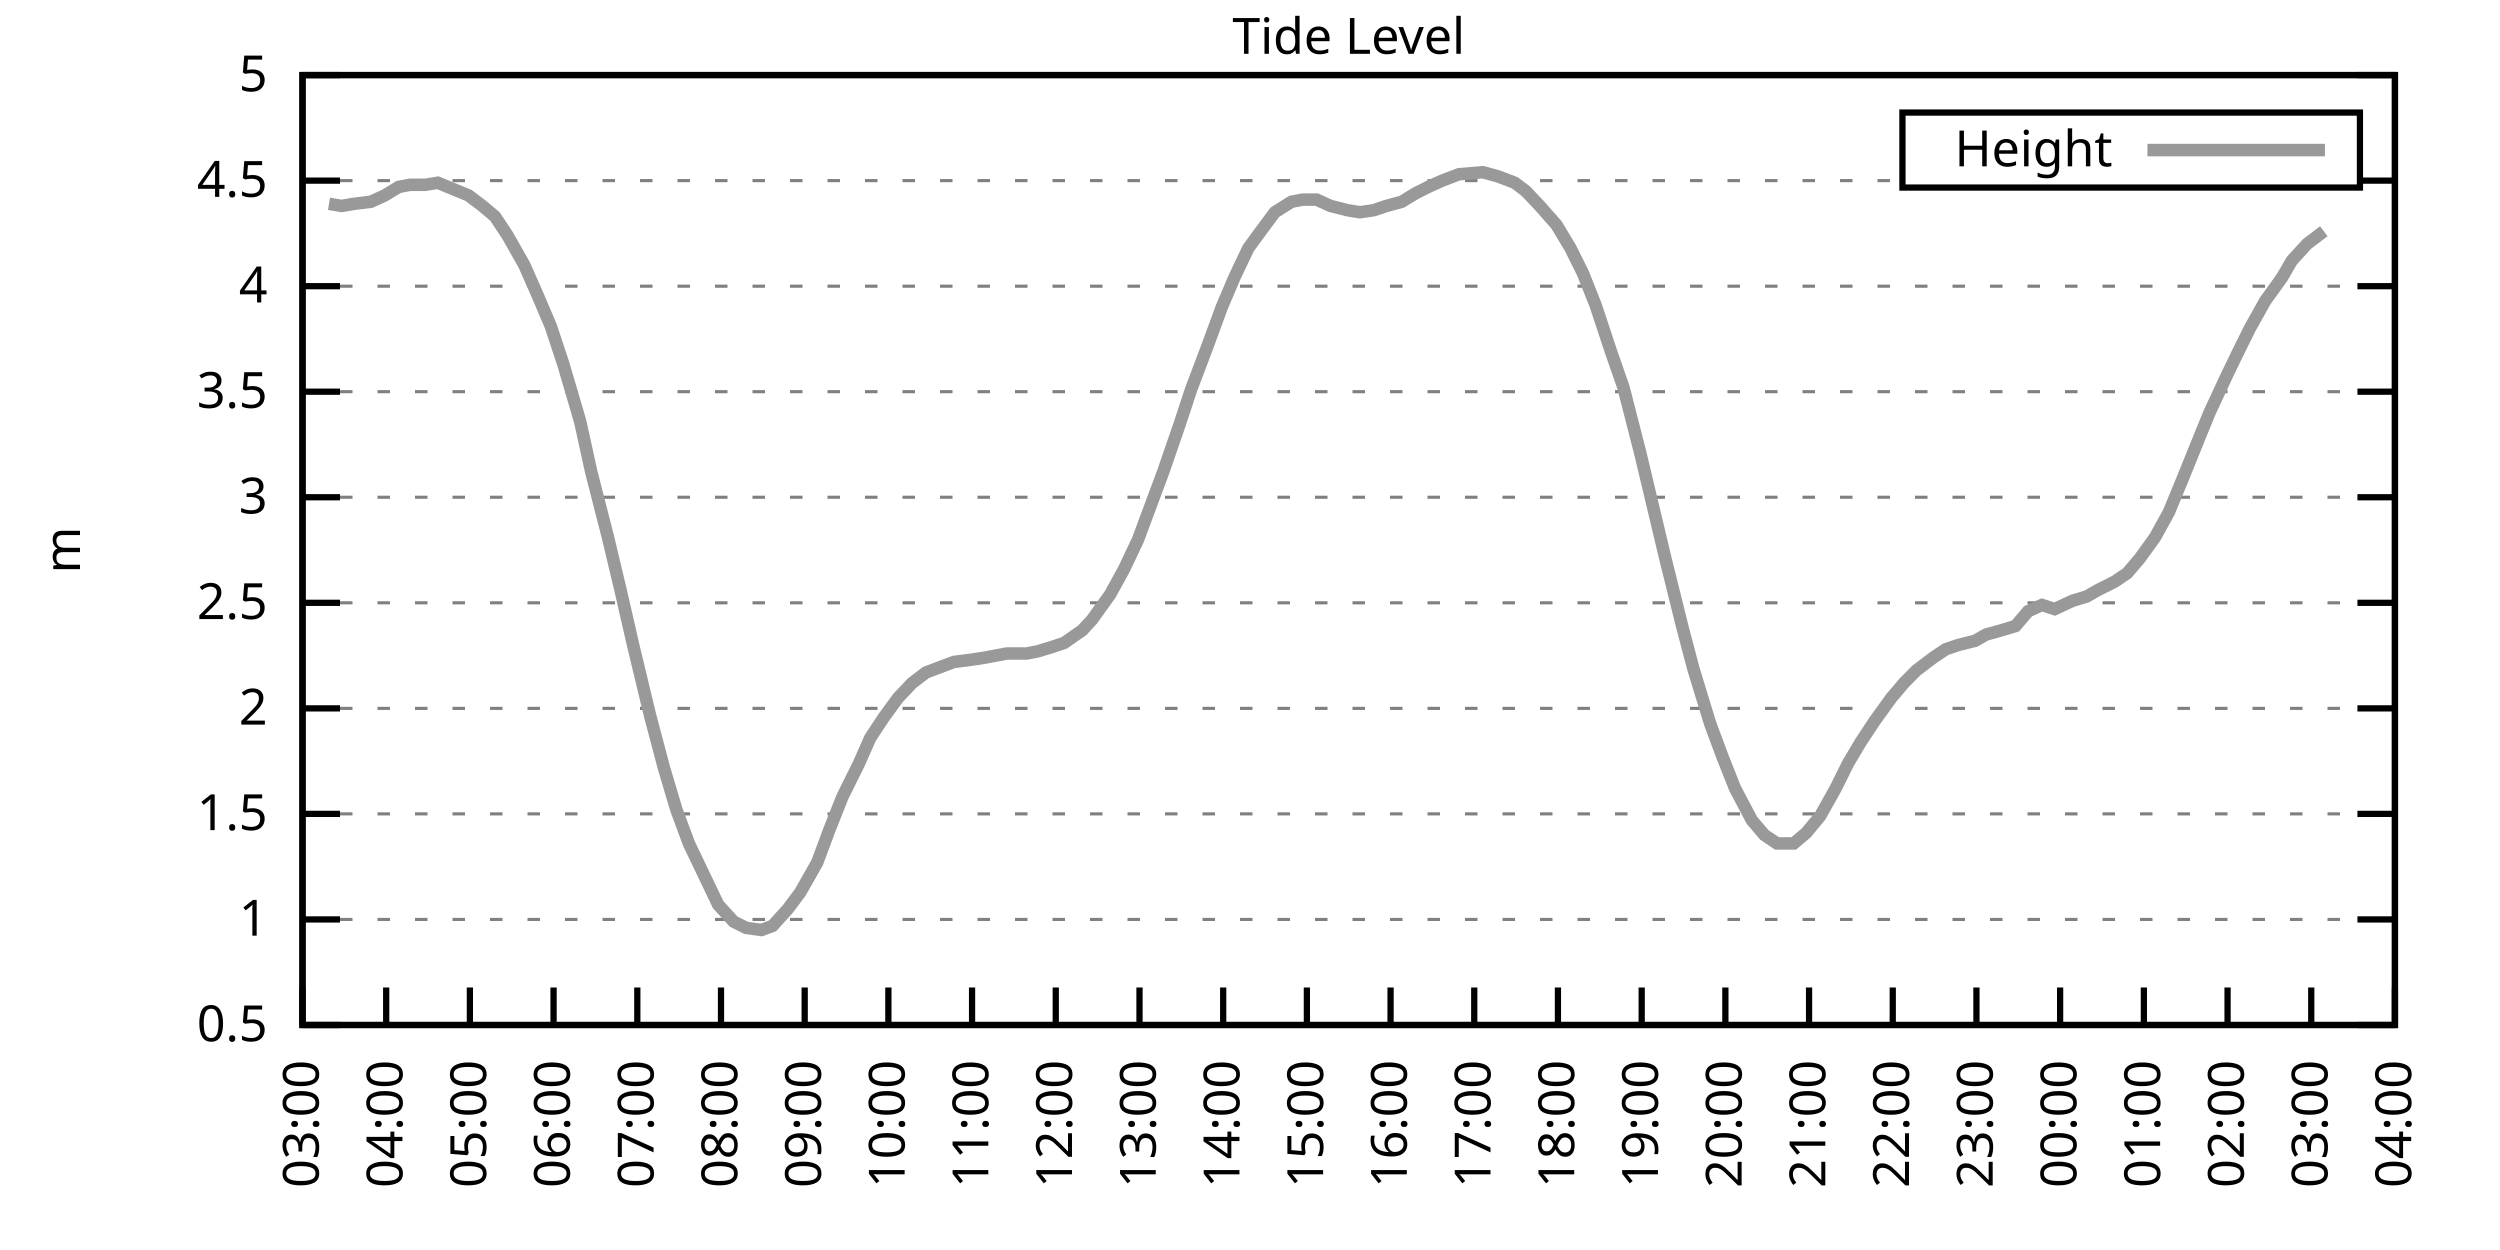
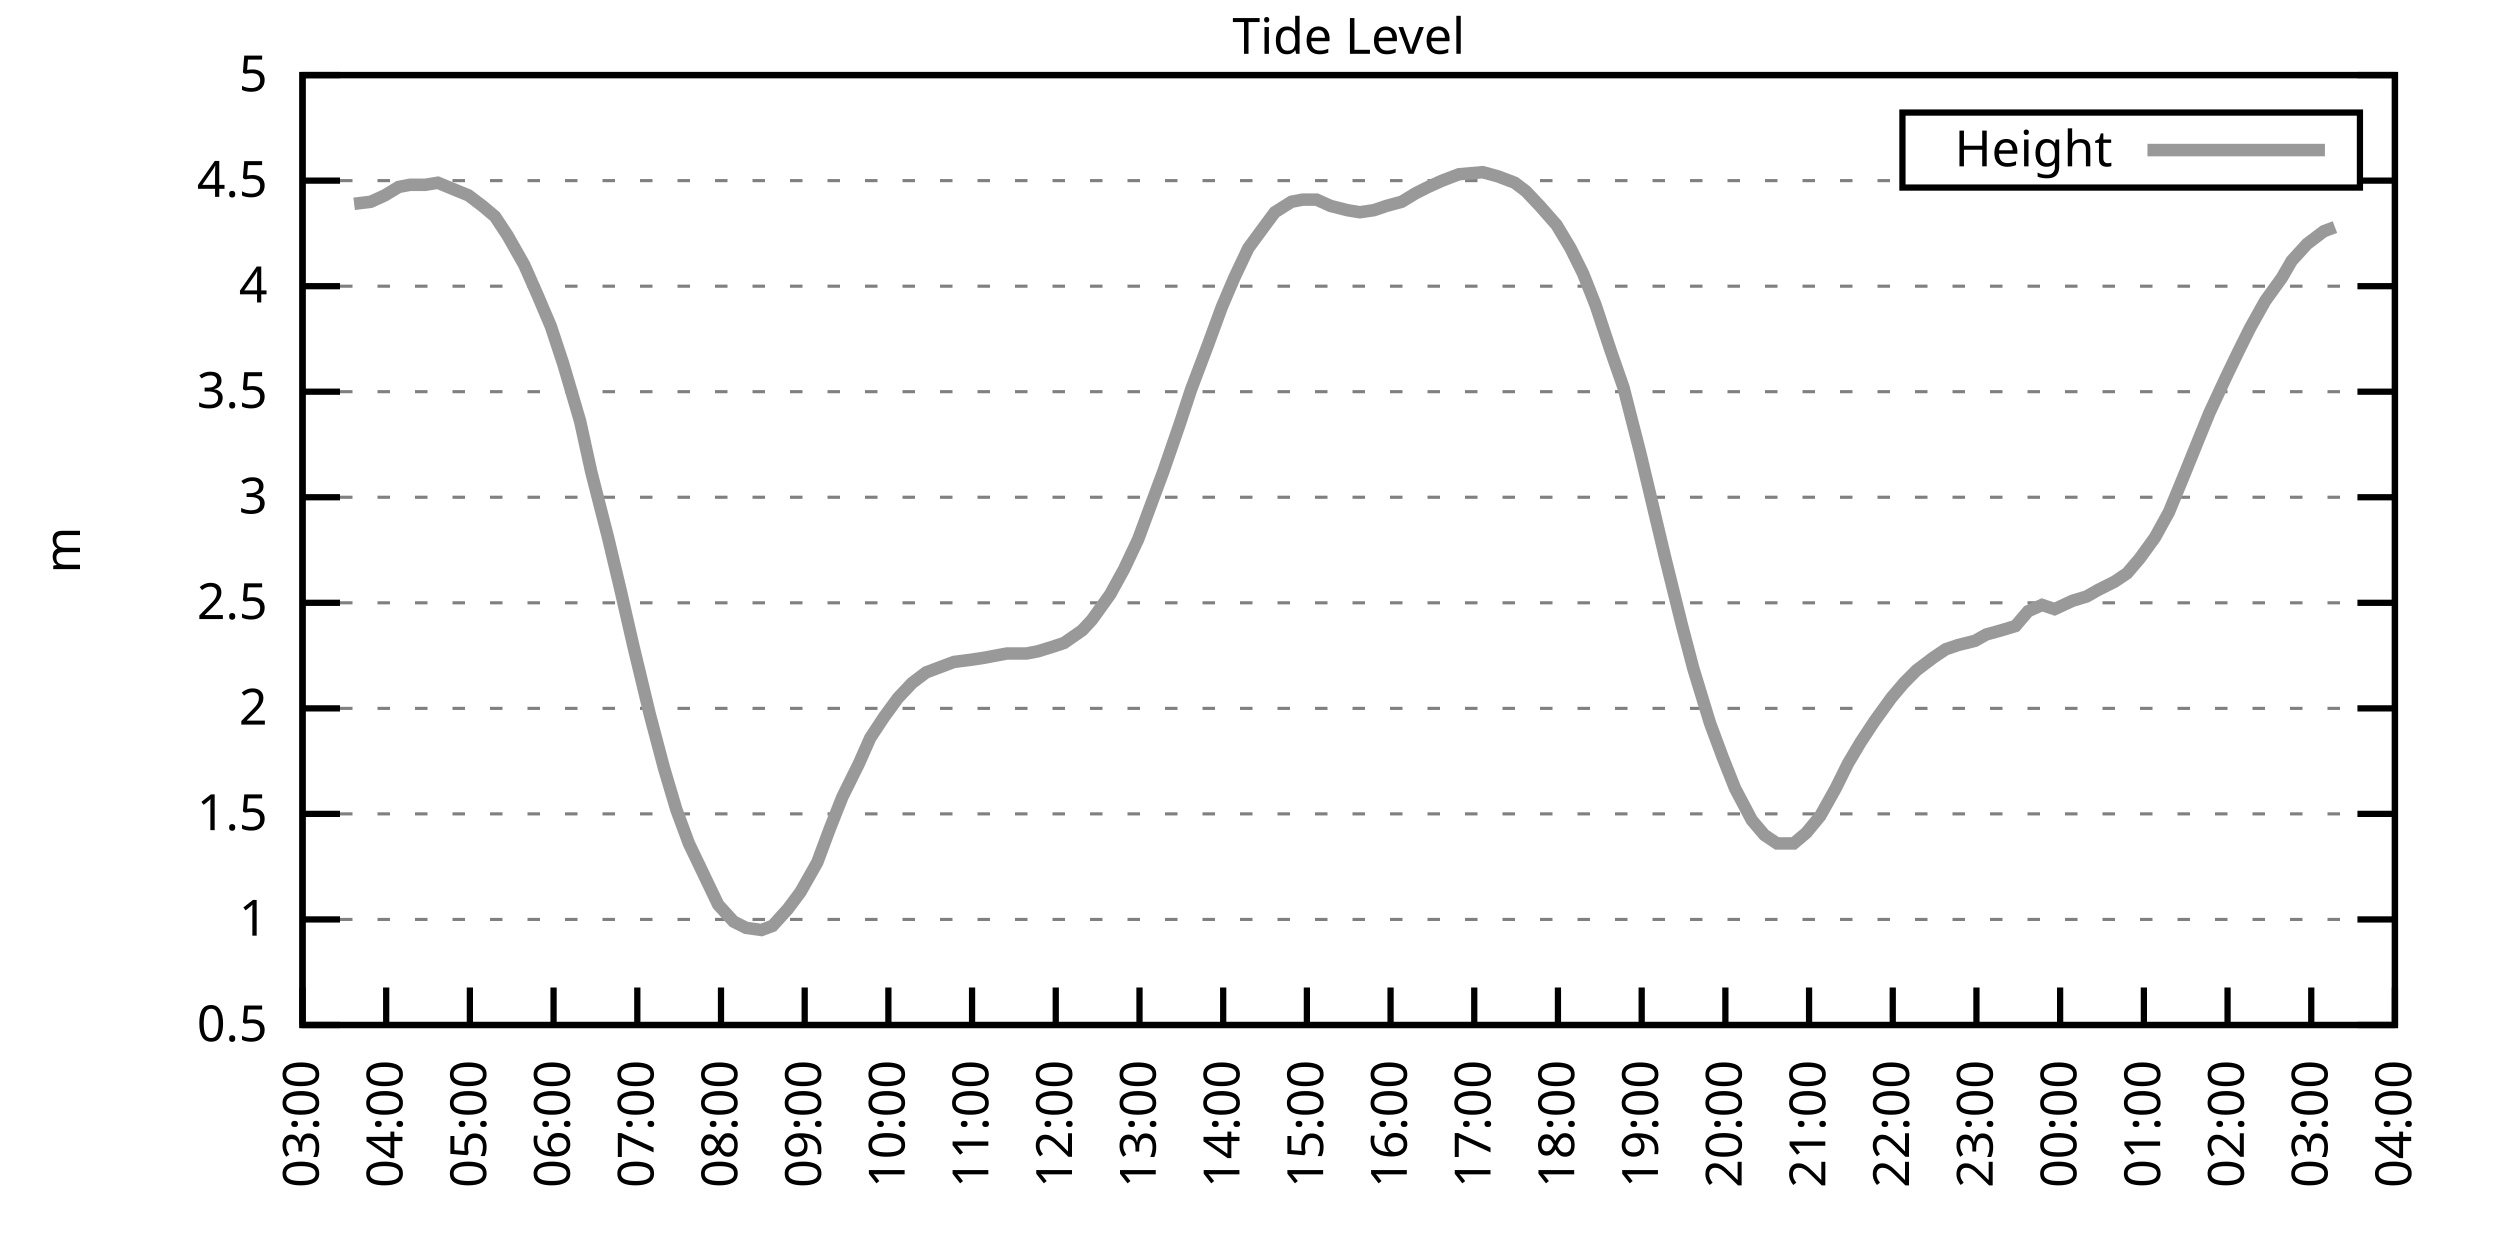
<svg xmlns="http://www.w3.org/2000/svg" xmlns:xlink="http://www.w3.org/1999/xlink" width="400" height="200" viewBox="0 0 400 200">
  <g id="gnuplot_canvas">
    <rect x="0" y="0" width="400" height="200" fill="none" />
    <defs>
      <circle id="gpDot" r="0.5" stroke-width="0.5" stroke="currentColor" />
      <path id="gpPt0" stroke-width="0.333" stroke="currentColor" d="M-1,0 h2 M0,-1 v2" />
      <path id="gpPt1" stroke-width="0.333" stroke="currentColor" d="M-1,-1 L1,1 M1,-1 L-1,1" />
      <path id="gpPt2" stroke-width="0.333" stroke="currentColor" d="M-1,0 L1,0 M0,-1 L0,1 M-1,-1 L1,1 M-1,1 L1,-1" />
      <rect id="gpPt3" stroke-width="0.333" stroke="currentColor" x="-1" y="-1" width="2" height="2" />
      <rect id="gpPt4" stroke-width="0.333" stroke="currentColor" fill="currentColor" x="-1" y="-1" width="2" height="2" />
      <circle id="gpPt5" stroke-width="0.333" stroke="currentColor" cx="0" cy="0" r="1" />
      <use xlink:href="#gpPt5" id="gpPt6" fill="currentColor" stroke="none" />
      <path id="gpPt7" stroke-width="0.333" stroke="currentColor" d="M0,-1.33 L-1.33,0.67 L1.33,0.67 z" />
      <use xlink:href="#gpPt7" id="gpPt8" fill="currentColor" stroke="none" />
      <use xlink:href="#gpPt7" id="gpPt9" stroke="currentColor" transform="rotate(180)" />
      <use xlink:href="#gpPt9" id="gpPt10" fill="currentColor" stroke="none" />
      <use xlink:href="#gpPt3" id="gpPt11" stroke="currentColor" transform="rotate(45)" />
      <use xlink:href="#gpPt11" id="gpPt12" fill="currentColor" stroke="none" />
      <path id="gpPt13" stroke-width="0.333" stroke="currentColor" d="M0,1.330 L1.265,0.411 L0.782,-1.067 L-0.782,-1.076 L-1.265,0.411 z" />
      <use xlink:href="#gpPt13" id="gpPt14" fill="currentColor" stroke="none" />
      <filter id="textbox" filterUnits="objectBoundingBox" x="0" y="0" height="1" width="1">
        <feFlood flood-color="white" flood-opacity="1" result="bgnd" />
        <feComposite in="SourceGraphic" in2="bgnd" operator="atop" />
      </filter>
      <filter id="greybox" filterUnits="objectBoundingBox" x="0" y="0" height="1" width="1">
        <feFlood flood-color="lightgrey" flood-opacity="1" result="grey" />
        <feComposite in="SourceGraphic" in2="grey" operator="atop" />
      </filter>
    </defs>
    <g fill="none" color="white" stroke="currentColor" stroke-width="1.00" stroke-linecap="butt" stroke-linejoin="miter">
</g>
    <g fill="none" color="black" stroke="currentColor" stroke-width="1.00" stroke-linecap="butt" stroke-linejoin="miter">
      <g stroke="none" shape-rendering="crispEdges">
        <polygon fill="rgb(255, 255, 255)" points="48.40,164.00 383.18,164.00 383.18,12.02 48.40,12.02 " />
      </g>
    </g>
    <g fill="none" color="black" stroke="currentColor" stroke-width="1.00" stroke-linecap="butt" stroke-linejoin="miter">
</g>
    <g fill="none" color="black" stroke="black" stroke-width="0.50" stroke-linecap="butt" stroke-linejoin="miter">
</g>
    <g fill="none" color="gray" stroke="currentColor" stroke-width="0.50" stroke-linecap="butt" stroke-linejoin="miter">
      <path stroke="gray" stroke-dasharray="2,4" class="gridline" d="M48.40,164.00 L383.19,164.00  " />
    </g>
    <g fill="none" color="gray" stroke="gray" stroke-width="1.00" stroke-linecap="butt" stroke-linejoin="miter">
</g>
    <g fill="none" color="black" stroke="currentColor" stroke-width="1.00" stroke-linecap="butt" stroke-linejoin="miter">
      <path stroke="black" d="M48.40,164.00 L54.40,164.00 M383.19,164.00 L377.19,164.00  " />
      <g transform="translate(42.80,166.60)" stroke="none" fill="black" font-family="Sans" font-size="8.00" text-anchor="end">
        <text>
          <tspan font-family="Sans"> 0.5</tspan>
        </text>
      </g>
    </g>
    <g fill="none" color="black" stroke="currentColor" stroke-width="1.00" stroke-linecap="butt" stroke-linejoin="miter">
</g>
    <g fill="none" color="black" stroke="black" stroke-width="0.50" stroke-linecap="butt" stroke-linejoin="miter">
</g>
    <g fill="none" color="gray" stroke="currentColor" stroke-width="0.50" stroke-linecap="butt" stroke-linejoin="miter">
      <path stroke="gray" stroke-dasharray="2,4" class="gridline" d="M48.40,147.11 L383.19,147.11  " />
    </g>
    <g fill="none" color="gray" stroke="gray" stroke-width="1.00" stroke-linecap="butt" stroke-linejoin="miter">
</g>
    <g fill="none" color="black" stroke="currentColor" stroke-width="1.00" stroke-linecap="butt" stroke-linejoin="miter">
      <path stroke="black" d="M48.40,147.11 L54.40,147.11 M383.19,147.11 L377.19,147.11  " />
      <g transform="translate(42.80,149.71)" stroke="none" fill="black" font-family="Sans" font-size="8.00" text-anchor="end">
        <text>
          <tspan font-family="Sans"> 1</tspan>
        </text>
      </g>
    </g>
    <g fill="none" color="black" stroke="currentColor" stroke-width="1.00" stroke-linecap="butt" stroke-linejoin="miter">
</g>
    <g fill="none" color="black" stroke="black" stroke-width="0.50" stroke-linecap="butt" stroke-linejoin="miter">
</g>
    <g fill="none" color="gray" stroke="currentColor" stroke-width="0.50" stroke-linecap="butt" stroke-linejoin="miter">
      <path stroke="gray" stroke-dasharray="2,4" class="gridline" d="M48.40,130.22 L383.19,130.22  " />
    </g>
    <g fill="none" color="gray" stroke="gray" stroke-width="1.00" stroke-linecap="butt" stroke-linejoin="miter">
</g>
    <g fill="none" color="black" stroke="currentColor" stroke-width="1.00" stroke-linecap="butt" stroke-linejoin="miter">
      <path stroke="black" d="M48.40,130.22 L54.40,130.22 M383.19,130.22 L377.19,130.22  " />
      <g transform="translate(42.80,132.82)" stroke="none" fill="black" font-family="Sans" font-size="8.00" text-anchor="end">
        <text>
          <tspan font-family="Sans"> 1.5</tspan>
        </text>
      </g>
    </g>
    <g fill="none" color="black" stroke="currentColor" stroke-width="1.00" stroke-linecap="butt" stroke-linejoin="miter">
</g>
    <g fill="none" color="black" stroke="black" stroke-width="0.50" stroke-linecap="butt" stroke-linejoin="miter">
</g>
    <g fill="none" color="gray" stroke="currentColor" stroke-width="0.50" stroke-linecap="butt" stroke-linejoin="miter">
      <path stroke="gray" stroke-dasharray="2,4" class="gridline" d="M48.40,113.34 L383.19,113.34  " />
    </g>
    <g fill="none" color="gray" stroke="gray" stroke-width="1.00" stroke-linecap="butt" stroke-linejoin="miter">
</g>
    <g fill="none" color="black" stroke="currentColor" stroke-width="1.00" stroke-linecap="butt" stroke-linejoin="miter">
      <path stroke="black" d="M48.40,113.34 L54.40,113.34 M383.19,113.34 L377.19,113.34  " />
      <g transform="translate(42.80,115.94)" stroke="none" fill="black" font-family="Sans" font-size="8.00" text-anchor="end">
        <text>
          <tspan font-family="Sans"> 2</tspan>
        </text>
      </g>
    </g>
    <g fill="none" color="black" stroke="currentColor" stroke-width="1.00" stroke-linecap="butt" stroke-linejoin="miter">
</g>
    <g fill="none" color="black" stroke="black" stroke-width="0.50" stroke-linecap="butt" stroke-linejoin="miter">
</g>
    <g fill="none" color="gray" stroke="currentColor" stroke-width="0.50" stroke-linecap="butt" stroke-linejoin="miter">
      <path stroke="gray" stroke-dasharray="2,4" class="gridline" d="M48.40,96.45 L383.19,96.45  " />
    </g>
    <g fill="none" color="gray" stroke="gray" stroke-width="1.00" stroke-linecap="butt" stroke-linejoin="miter">
</g>
    <g fill="none" color="black" stroke="currentColor" stroke-width="1.00" stroke-linecap="butt" stroke-linejoin="miter">
      <path stroke="black" d="M48.40,96.45 L54.40,96.45 M383.19,96.45 L377.19,96.45  " />
      <g transform="translate(42.80,99.05)" stroke="none" fill="black" font-family="Sans" font-size="8.00" text-anchor="end">
        <text>
          <tspan font-family="Sans"> 2.5</tspan>
        </text>
      </g>
    </g>
    <g fill="none" color="black" stroke="currentColor" stroke-width="1.00" stroke-linecap="butt" stroke-linejoin="miter">
</g>
    <g fill="none" color="black" stroke="black" stroke-width="0.50" stroke-linecap="butt" stroke-linejoin="miter">
</g>
    <g fill="none" color="gray" stroke="currentColor" stroke-width="0.50" stroke-linecap="butt" stroke-linejoin="miter">
      <path stroke="gray" stroke-dasharray="2,4" class="gridline" d="M48.40,79.56 L383.19,79.56  " />
    </g>
    <g fill="none" color="gray" stroke="gray" stroke-width="1.00" stroke-linecap="butt" stroke-linejoin="miter">
</g>
    <g fill="none" color="black" stroke="currentColor" stroke-width="1.00" stroke-linecap="butt" stroke-linejoin="miter">
      <path stroke="black" d="M48.40,79.56 L54.40,79.56 M383.19,79.56 L377.19,79.56  " />
      <g transform="translate(42.80,82.16)" stroke="none" fill="black" font-family="Sans" font-size="8.00" text-anchor="end">
        <text>
          <tspan font-family="Sans"> 3</tspan>
        </text>
      </g>
    </g>
    <g fill="none" color="black" stroke="currentColor" stroke-width="1.00" stroke-linecap="butt" stroke-linejoin="miter">
</g>
    <g fill="none" color="black" stroke="black" stroke-width="0.50" stroke-linecap="butt" stroke-linejoin="miter">
</g>
    <g fill="none" color="gray" stroke="currentColor" stroke-width="0.50" stroke-linecap="butt" stroke-linejoin="miter">
      <path stroke="gray" stroke-dasharray="2,4" class="gridline" d="M48.40,62.67 L383.19,62.67  " />
    </g>
    <g fill="none" color="gray" stroke="gray" stroke-width="1.00" stroke-linecap="butt" stroke-linejoin="miter">
</g>
    <g fill="none" color="black" stroke="currentColor" stroke-width="1.00" stroke-linecap="butt" stroke-linejoin="miter">
      <path stroke="black" d="M48.40,62.67 L54.40,62.67 M383.19,62.67 L377.19,62.67  " />
      <g transform="translate(42.80,65.27)" stroke="none" fill="black" font-family="Sans" font-size="8.00" text-anchor="end">
        <text>
          <tspan font-family="Sans"> 3.5</tspan>
        </text>
      </g>
    </g>
    <g fill="none" color="black" stroke="currentColor" stroke-width="1.00" stroke-linecap="butt" stroke-linejoin="miter">
</g>
    <g fill="none" color="black" stroke="black" stroke-width="0.50" stroke-linecap="butt" stroke-linejoin="miter">
</g>
    <g fill="none" color="gray" stroke="currentColor" stroke-width="0.50" stroke-linecap="butt" stroke-linejoin="miter">
      <path stroke="gray" stroke-dasharray="2,4" class="gridline" d="M48.40,45.79 L383.19,45.79  " />
    </g>
    <g fill="none" color="gray" stroke="gray" stroke-width="1.00" stroke-linecap="butt" stroke-linejoin="miter">
</g>
    <g fill="none" color="black" stroke="currentColor" stroke-width="1.00" stroke-linecap="butt" stroke-linejoin="miter">
      <path stroke="black" d="M48.40,45.79 L54.40,45.79 M383.19,45.79 L377.19,45.79  " />
      <g transform="translate(42.80,48.39)" stroke="none" fill="black" font-family="Sans" font-size="8.00" text-anchor="end">
        <text>
          <tspan font-family="Sans"> 4</tspan>
        </text>
      </g>
    </g>
    <g fill="none" color="black" stroke="currentColor" stroke-width="1.00" stroke-linecap="butt" stroke-linejoin="miter">
</g>
    <g fill="none" color="black" stroke="black" stroke-width="0.50" stroke-linecap="butt" stroke-linejoin="miter">
</g>
    <g fill="none" color="gray" stroke="currentColor" stroke-width="0.50" stroke-linecap="butt" stroke-linejoin="miter">
      <path stroke="gray" stroke-dasharray="2,4" class="gridline" d="M48.40,28.90 L304.39,28.90 M377.59,28.90 L383.19,28.90  " />
    </g>
    <g fill="none" color="gray" stroke="gray" stroke-width="1.00" stroke-linecap="butt" stroke-linejoin="miter">
</g>
    <g fill="none" color="black" stroke="currentColor" stroke-width="1.00" stroke-linecap="butt" stroke-linejoin="miter">
      <path stroke="black" d="M48.40,28.90 L54.40,28.90 M383.19,28.90 L377.19,28.90  " />
      <g transform="translate(42.80,31.50)" stroke="none" fill="black" font-family="Sans" font-size="8.00" text-anchor="end">
        <text>
          <tspan font-family="Sans"> 4.5</tspan>
        </text>
      </g>
    </g>
    <g fill="none" color="black" stroke="currentColor" stroke-width="1.00" stroke-linecap="butt" stroke-linejoin="miter">
</g>
    <g fill="none" color="black" stroke="black" stroke-width="0.50" stroke-linecap="butt" stroke-linejoin="miter">
</g>
    <g fill="none" color="gray" stroke="currentColor" stroke-width="0.50" stroke-linecap="butt" stroke-linejoin="miter">
      <path stroke="gray" stroke-dasharray="2,4" class="gridline" d="M48.40,12.01 L383.19,12.01  " />
    </g>
    <g fill="none" color="gray" stroke="gray" stroke-width="1.00" stroke-linecap="butt" stroke-linejoin="miter">
</g>
    <g fill="none" color="black" stroke="currentColor" stroke-width="1.00" stroke-linecap="butt" stroke-linejoin="miter">
      <path stroke="black" d="M48.40,12.01 L54.40,12.01 M383.19,12.01 L377.19,12.01  " />
      <g transform="translate(42.80,14.61)" stroke="none" fill="black" font-family="Sans" font-size="8.00" text-anchor="end">
        <text>
          <tspan font-family="Sans"> 5</tspan>
        </text>
      </g>
    </g>
    <g fill="none" color="black" stroke="currentColor" stroke-width="1.00" stroke-linecap="butt" stroke-linejoin="miter">
      <path stroke="black" d="M48.40,164.00 L48.40,158.00  " />
      <g transform="translate(51.00,169.60) rotate(270.00)" stroke="none" fill="black" font-family="Sans" font-size="8.00" text-anchor="end">
        <text>
          <tspan font-family="Sans">03:00</tspan>
        </text>
      </g>
    </g>
    <g fill="none" color="black" stroke="currentColor" stroke-width="1.00" stroke-linecap="butt" stroke-linejoin="miter">
      <path stroke="black" d="M61.79,164.00 L61.79,158.00  " />
      <g transform="translate(64.39,169.60) rotate(270.00)" stroke="none" fill="black" font-family="Sans" font-size="8.00" text-anchor="end">
        <text>
          <tspan font-family="Sans">04:00</tspan>
        </text>
      </g>
    </g>
    <g fill="none" color="black" stroke="currentColor" stroke-width="1.00" stroke-linecap="butt" stroke-linejoin="miter">
      <path stroke="black" d="M75.18,164.00 L75.18,158.00  " />
      <g transform="translate(77.78,169.60) rotate(270.00)" stroke="none" fill="black" font-family="Sans" font-size="8.00" text-anchor="end">
        <text>
          <tspan font-family="Sans">05:00</tspan>
        </text>
      </g>
    </g>
    <g fill="none" color="black" stroke="currentColor" stroke-width="1.00" stroke-linecap="butt" stroke-linejoin="miter">
      <path stroke="black" d="M88.57,164.00 L88.57,158.00  " />
      <g transform="translate(91.17,169.60) rotate(270.00)" stroke="none" fill="black" font-family="Sans" font-size="8.00" text-anchor="end">
        <text>
          <tspan font-family="Sans">06:00</tspan>
        </text>
      </g>
    </g>
    <g fill="none" color="black" stroke="currentColor" stroke-width="1.00" stroke-linecap="butt" stroke-linejoin="miter">
      <path stroke="black" d="M101.97,164.00 L101.97,158.00  " />
      <g transform="translate(104.57,169.60) rotate(270.00)" stroke="none" fill="black" font-family="Sans" font-size="8.00" text-anchor="end">
        <text>
          <tspan font-family="Sans">07:00</tspan>
        </text>
      </g>
    </g>
    <g fill="none" color="black" stroke="currentColor" stroke-width="1.00" stroke-linecap="butt" stroke-linejoin="miter">
      <path stroke="black" d="M115.36,164.00 L115.36,158.00  " />
      <g transform="translate(117.96,169.60) rotate(270.00)" stroke="none" fill="black" font-family="Sans" font-size="8.00" text-anchor="end">
        <text>
          <tspan font-family="Sans">08:00</tspan>
        </text>
      </g>
    </g>
    <g fill="none" color="black" stroke="currentColor" stroke-width="1.00" stroke-linecap="butt" stroke-linejoin="miter">
      <path stroke="black" d="M128.75,164.00 L128.75,158.00  " />
      <g transform="translate(131.35,169.60) rotate(270.00)" stroke="none" fill="black" font-family="Sans" font-size="8.00" text-anchor="end">
        <text>
          <tspan font-family="Sans">09:00</tspan>
        </text>
      </g>
    </g>
    <g fill="none" color="black" stroke="currentColor" stroke-width="1.00" stroke-linecap="butt" stroke-linejoin="miter">
      <path stroke="black" d="M142.14,164.00 L142.14,158.00  " />
      <g transform="translate(144.74,169.60) rotate(270.00)" stroke="none" fill="black" font-family="Sans" font-size="8.00" text-anchor="end">
        <text>
          <tspan font-family="Sans">10:00</tspan>
        </text>
      </g>
    </g>
    <g fill="none" color="black" stroke="currentColor" stroke-width="1.00" stroke-linecap="butt" stroke-linejoin="miter">
      <path stroke="black" d="M155.53,164.00 L155.53,158.00  " />
      <g transform="translate(158.13,169.60) rotate(270.00)" stroke="none" fill="black" font-family="Sans" font-size="8.00" text-anchor="end">
        <text>
          <tspan font-family="Sans">11:00</tspan>
        </text>
      </g>
    </g>
    <g fill="none" color="black" stroke="currentColor" stroke-width="1.00" stroke-linecap="butt" stroke-linejoin="miter">
      <path stroke="black" d="M168.92,164.00 L168.92,158.00  " />
      <g transform="translate(171.52,169.60) rotate(270.00)" stroke="none" fill="black" font-family="Sans" font-size="8.00" text-anchor="end">
        <text>
          <tspan font-family="Sans">12:00</tspan>
        </text>
      </g>
    </g>
    <g fill="none" color="black" stroke="currentColor" stroke-width="1.00" stroke-linecap="butt" stroke-linejoin="miter">
      <path stroke="black" d="M182.32,164.00 L182.32,158.00  " />
      <g transform="translate(184.92,169.60) rotate(270.00)" stroke="none" fill="black" font-family="Sans" font-size="8.00" text-anchor="end">
        <text>
          <tspan font-family="Sans">13:00</tspan>
        </text>
      </g>
    </g>
    <g fill="none" color="black" stroke="currentColor" stroke-width="1.00" stroke-linecap="butt" stroke-linejoin="miter">
      <path stroke="black" d="M195.71,164.00 L195.71,158.00  " />
      <g transform="translate(198.31,169.60) rotate(270.00)" stroke="none" fill="black" font-family="Sans" font-size="8.00" text-anchor="end">
        <text>
          <tspan font-family="Sans">14:00</tspan>
        </text>
      </g>
    </g>
    <g fill="none" color="black" stroke="currentColor" stroke-width="1.00" stroke-linecap="butt" stroke-linejoin="miter">
      <path stroke="black" d="M209.10,164.00 L209.10,158.00  " />
      <g transform="translate(211.70,169.60) rotate(270.00)" stroke="none" fill="black" font-family="Sans" font-size="8.00" text-anchor="end">
        <text>
          <tspan font-family="Sans">15:00</tspan>
        </text>
      </g>
    </g>
    <g fill="none" color="black" stroke="currentColor" stroke-width="1.00" stroke-linecap="butt" stroke-linejoin="miter">
      <path stroke="black" d="M222.49,164.00 L222.49,158.00  " />
      <g transform="translate(225.09,169.60) rotate(270.00)" stroke="none" fill="black" font-family="Sans" font-size="8.00" text-anchor="end">
        <text>
          <tspan font-family="Sans">16:00</tspan>
        </text>
      </g>
    </g>
    <g fill="none" color="black" stroke="currentColor" stroke-width="1.00" stroke-linecap="butt" stroke-linejoin="miter">
      <path stroke="black" d="M235.88,164.00 L235.88,158.00  " />
      <g transform="translate(238.48,169.60) rotate(270.00)" stroke="none" fill="black" font-family="Sans" font-size="8.00" text-anchor="end">
        <text>
          <tspan font-family="Sans">17:00</tspan>
        </text>
      </g>
    </g>
    <g fill="none" color="black" stroke="currentColor" stroke-width="1.00" stroke-linecap="butt" stroke-linejoin="miter">
      <path stroke="black" d="M249.27,164.00 L249.27,158.00  " />
      <g transform="translate(251.87,169.60) rotate(270.00)" stroke="none" fill="black" font-family="Sans" font-size="8.00" text-anchor="end">
        <text>
          <tspan font-family="Sans">18:00</tspan>
        </text>
      </g>
    </g>
    <g fill="none" color="black" stroke="currentColor" stroke-width="1.00" stroke-linecap="butt" stroke-linejoin="miter">
      <path stroke="black" d="M262.67,164.00 L262.67,158.00  " />
      <g transform="translate(265.27,169.60) rotate(270.00)" stroke="none" fill="black" font-family="Sans" font-size="8.00" text-anchor="end">
        <text>
          <tspan font-family="Sans">19:00</tspan>
        </text>
      </g>
    </g>
    <g fill="none" color="black" stroke="currentColor" stroke-width="1.00" stroke-linecap="butt" stroke-linejoin="miter">
      <path stroke="black" d="M276.06,164.00 L276.06,158.00  " />
      <g transform="translate(278.66,169.60) rotate(270.00)" stroke="none" fill="black" font-family="Sans" font-size="8.00" text-anchor="end">
        <text>
          <tspan font-family="Sans">20:00</tspan>
        </text>
      </g>
    </g>
    <g fill="none" color="black" stroke="currentColor" stroke-width="1.00" stroke-linecap="butt" stroke-linejoin="miter">
      <path stroke="black" d="M289.45,164.00 L289.45,158.00  " />
      <g transform="translate(292.05,169.60) rotate(270.00)" stroke="none" fill="black" font-family="Sans" font-size="8.00" text-anchor="end">
        <text>
          <tspan font-family="Sans">21:00</tspan>
        </text>
      </g>
    </g>
    <g fill="none" color="black" stroke="currentColor" stroke-width="1.00" stroke-linecap="butt" stroke-linejoin="miter">
      <path stroke="black" d="M302.84,164.00 L302.84,158.00  " />
      <g transform="translate(305.44,169.60) rotate(270.00)" stroke="none" fill="black" font-family="Sans" font-size="8.00" text-anchor="end">
        <text>
          <tspan font-family="Sans">22:00</tspan>
        </text>
      </g>
    </g>
    <g fill="none" color="black" stroke="currentColor" stroke-width="1.00" stroke-linecap="butt" stroke-linejoin="miter">
      <path stroke="black" d="M316.23,164.00 L316.23,158.00  " />
      <g transform="translate(318.83,169.60) rotate(270.00)" stroke="none" fill="black" font-family="Sans" font-size="8.00" text-anchor="end">
        <text>
          <tspan font-family="Sans">23:00</tspan>
        </text>
      </g>
    </g>
    <g fill="none" color="black" stroke="currentColor" stroke-width="1.00" stroke-linecap="butt" stroke-linejoin="miter">
      <path stroke="black" d="M329.62,164.00 L329.62,158.00  " />
      <g transform="translate(332.22,169.60) rotate(270.00)" stroke="none" fill="black" font-family="Sans" font-size="8.00" text-anchor="end">
        <text>
          <tspan font-family="Sans">00:00</tspan>
        </text>
      </g>
    </g>
    <g fill="none" color="black" stroke="currentColor" stroke-width="1.00" stroke-linecap="butt" stroke-linejoin="miter">
      <path stroke="black" d="M343.02,164.00 L343.02,158.00  " />
      <g transform="translate(345.62,169.60) rotate(270.00)" stroke="none" fill="black" font-family="Sans" font-size="8.00" text-anchor="end">
        <text>
          <tspan font-family="Sans">01:00</tspan>
        </text>
      </g>
    </g>
    <g fill="none" color="black" stroke="currentColor" stroke-width="1.00" stroke-linecap="butt" stroke-linejoin="miter">
      <path stroke="black" d="M356.41,164.00 L356.41,158.00  " />
      <g transform="translate(359.01,169.60) rotate(270.00)" stroke="none" fill="black" font-family="Sans" font-size="8.00" text-anchor="end">
        <text>
          <tspan font-family="Sans">02:00</tspan>
        </text>
      </g>
    </g>
    <g fill="none" color="black" stroke="currentColor" stroke-width="1.00" stroke-linecap="butt" stroke-linejoin="miter">
      <path stroke="black" d="M369.80,164.00 L369.80,158.00  " />
      <g transform="translate(372.40,169.60) rotate(270.00)" stroke="none" fill="black" font-family="Sans" font-size="8.00" text-anchor="end">
        <text>
          <tspan font-family="Sans">03:00</tspan>
        </text>
      </g>
    </g>
    <g fill="none" color="black" stroke="currentColor" stroke-width="1.00" stroke-linecap="butt" stroke-linejoin="miter">
      <path stroke="black" d="M383.19,164.00 L383.19,158.00  " />
      <g transform="translate(385.79,169.60) rotate(270.00)" stroke="none" fill="black" font-family="Sans" font-size="8.00" text-anchor="end">
        <text>
          <tspan font-family="Sans">04:00</tspan>
        </text>
      </g>
    </g>
    <g fill="none" color="black" stroke="currentColor" stroke-width="1.00" stroke-linecap="butt" stroke-linejoin="miter">
</g>
    <g fill="none" color="black" stroke="currentColor" stroke-width="1.00" stroke-linecap="butt" stroke-linejoin="miter">
      <path stroke="black" d="M48.40,12.01 L48.40,164.00 L383.19,164.00 L383.19,12.01 L48.40,12.01 Z  " />
    </g>
    <g fill="none" color="black" stroke="currentColor" stroke-width="1.00" stroke-linecap="butt" stroke-linejoin="miter">
</g>
    <g fill="none" color="black" stroke="currentColor" stroke-width="1.00" stroke-linecap="butt" stroke-linejoin="miter">
      <path stroke="black" d="M304.39,30.01 L304.39,18.01 L377.59,18.01 L377.59,30.01 L304.39,30.01 Z  " />
    </g>
    <g id="Tide_level_plot_1">
      <g fill="none" color="white" stroke="black" stroke-width="2.00" stroke-linecap="butt" stroke-linejoin="miter">
</g>
      <g fill="none" color="black" stroke="currentColor" stroke-width="2.00" stroke-linecap="butt" stroke-linejoin="miter">
        <g transform="translate(337.99,26.61)" stroke="none" fill="black" font-family="Sans" font-size="8.00" text-anchor="end">
          <text>
            <tspan font-family="Sans">Height</tspan>
          </text>
        </g>
      </g>
      <g fill="none" color="black" stroke="currentColor" stroke-width="2.00" stroke-linecap="butt" stroke-linejoin="miter">
-         <path stroke="rgb(153, 153, 153)" d="M343.59,24.01 L371.99,24.01 M52.64,32.61 L54.65,32.95 L56.66,32.61 L59.34,32.28 L61.57,31.26 L63.80,29.91   L65.59,29.57 L68.04,29.57 L70.05,29.24 L72.50,30.25 L74.96,31.26 L77.19,32.95 L79.20,34.64 L81.21,37.68   L83.89,42.41 L86.12,47.47 L88.13,52.20 L90.14,58.28 L92.82,67.40 L94.60,75.51 L97.28,85.98 L99.29,94.42   L101.30,103.20 L103.98,114.35 L106.21,122.79 L108.22,129.55 L110.22,134.95 L114.91,144.75 L117.37,147.45 L119.38,148.46   L121.83,148.80 L123.62,148.13 L126.07,145.42 L128.08,142.72 L130.76,137.99 L132.77,132.59 L134.78,127.52 L137.45,122.12   L139.24,118.07 L141.47,114.69 L143.70,111.65 L145.94,109.28 L148.17,107.59 L150.85,106.58 L152.63,105.91 L155.31,105.57   L157.54,105.23 L159.33,104.89 L161.11,104.56 L164.24,104.56 L166.02,104.22 L168.25,103.54 L170.26,102.87 L173.17,100.84   L174.73,99.15 L177.63,95.10 L179.86,91.04 L182.09,86.32 L184.10,80.91 L186.11,75.51 L188.79,67.74 L190.57,62.34   L193.25,55.24 L195.48,49.16 L197.49,44.43 L199.73,39.71 L201.96,36.67 L203.97,33.96 L206.64,32.28 L208.43,31.94   L210.66,31.94 L212.89,32.95 L215.57,33.63 L217.58,33.96 L219.81,33.63 L221.82,32.95 L224.28,32.28 L226.51,30.92   L228.52,29.91 L230.75,28.90 L233.43,27.88 L237.22,27.55 L239.68,28.22 L242.36,29.24 L244.14,30.59 L246.37,32.95   L249.05,35.99 L251.28,39.71 L253.29,43.76 L255.30,48.83 L257.76,56.26 L259.76,62.00 L262.44,72.47 L264.45,80.91   L266.46,89.36 L269.14,100.16 L270.92,106.92 L273.60,115.70 L275.61,121.11 L277.62,126.17 L280.30,131.24 L282.31,133.60   L284.32,134.95 L286.99,134.95 L289.00,133.26 L291.23,130.56 L293.69,126.17 L295.70,122.12 L297.71,118.74 L299.94,115.36   L302.62,111.65 L304.63,109.28 L306.63,107.26 L309.31,105.23 L311.32,103.88 L313.33,103.20 L316.01,102.53 L317.79,101.52   L320.25,100.84 L322.48,100.16 L324.49,97.80 L326.72,96.79 L328.73,97.46 L331.63,96.11 L333.86,95.44 L335.65,94.42   L338.33,93.07 L340.34,91.72 L342.35,89.36 L344.80,85.98 L347.03,81.93 L349.26,76.52 L351.72,70.44 L353.51,66.05   L356.18,60.31 L357.97,56.59 L359.98,52.54 L362.43,48.15 L365.11,44.43 L366.67,41.73 L369.13,39.03 L371.81,37.00    " />
+         <path stroke="rgb(153, 153, 153)" d="M343.59,24.01 L371.99,24.01 M56.66,32.61 L59.34,32.28 L61.57,31.26 L63.80,29.91 L65.59,29.57 L68.04,29.57   L70.05,29.24 L72.50,30.25 L74.96,31.26 L77.19,32.95 L79.20,34.64 L81.21,37.68 L83.89,42.41 L86.12,47.47   L88.13,52.20 L90.14,58.28 L92.82,67.40 L94.60,75.51 L97.28,85.98 L99.29,94.42 L101.30,103.20 L103.98,114.35   L106.21,122.79 L108.22,129.55 L110.22,134.95 L114.91,144.75 L117.37,147.45 L119.38,148.46 L121.83,148.80 L123.62,148.13   L126.07,145.42 L128.08,142.72 L130.76,137.99 L132.77,132.59 L134.78,127.52 L137.45,122.12 L139.24,118.07 L141.47,114.69   L143.70,111.65 L145.94,109.28 L148.17,107.59 L150.85,106.58 L152.63,105.91 L155.31,105.57 L157.54,105.23 L159.33,104.89   L161.11,104.56 L164.24,104.56 L166.02,104.22 L168.25,103.54 L170.26,102.87 L173.17,100.84 L174.73,99.15 L177.63,95.10   L179.86,91.04 L182.09,86.32 L184.10,80.91 L186.11,75.51 L188.79,67.74 L190.57,62.34 L193.25,55.24 L195.48,49.16   L197.49,44.43 L199.73,39.71 L201.96,36.67 L203.97,33.96 L206.64,32.28 L208.43,31.94 L210.66,31.94 L212.89,32.95   L215.57,33.63 L217.58,33.96 L219.81,33.63 L221.82,32.95 L224.28,32.28 L226.51,30.92 L228.52,29.91 L230.75,28.90   L233.43,27.88 L237.22,27.55 L239.68,28.22 L242.36,29.24 L244.14,30.59 L246.37,32.95 L249.05,35.99 L251.28,39.71   L253.29,43.76 L255.30,48.83 L257.76,56.26 L259.76,62.00 L262.44,72.47 L264.45,80.91 L266.46,89.36 L269.14,100.16   L270.92,106.92 L273.60,115.70 L275.61,121.11 L277.62,126.17 L280.30,131.24 L282.31,133.60 L284.32,134.95 L286.99,134.95   L289.00,133.26 L291.23,130.56 L293.69,126.17 L295.70,122.12 L297.71,118.74 L299.94,115.36 L302.62,111.65 L304.63,109.28   L306.63,107.26 L309.31,105.23 L311.32,103.88 L313.33,103.20 L316.01,102.53 L317.79,101.52 L320.25,100.84 L322.48,100.16   L324.49,97.80 L326.72,96.79 L328.73,97.46 L331.63,96.11 L333.86,95.44 L335.65,94.42 L338.33,93.07 L340.34,91.72   L342.35,89.36 L344.80,85.98 L347.03,81.93 L349.26,76.52 L351.72,70.44 L353.51,66.05 L356.18,60.31 L357.97,56.59   L359.98,52.54 L362.43,48.15 L365.11,44.43 L366.67,41.73 L369.13,39.03 L371.81,37.00 L373.59,36.33  " />
      </g>
    </g>
    <g fill="none" color="black" stroke="currentColor" stroke-width="2.00" stroke-linecap="butt" stroke-linejoin="miter">
</g>
    <g fill="none" color="black" stroke="black" stroke-width="1.00" stroke-linecap="butt" stroke-linejoin="miter">
</g>
    <g fill="none" color="black" stroke="currentColor" stroke-width="1.00" stroke-linecap="butt" stroke-linejoin="miter">
      <path stroke="black" d="M48.40,12.01 L48.40,164.00 L383.19,164.00 L383.19,12.01 L48.40,12.01 Z  " />
      <g transform="translate(12.80,88.01) rotate(270.00)" stroke="none" fill="black" font-family="Sans" font-size="8.00" text-anchor="middle">
        <text>
          <tspan font-family="Sans">m</tspan>
        </text>
      </g>
    </g>
    <g fill="none" color="black" stroke="currentColor" stroke-width="1.00" stroke-linecap="butt" stroke-linejoin="miter">
</g>
    <g fill="none" color="black" stroke="currentColor" stroke-width="1.00" stroke-linecap="butt" stroke-linejoin="miter">
      <g transform="translate(215.79,8.61)" stroke="none" fill="black" font-family="Sans" font-size="8.00" text-anchor="middle">
        <text>
          <tspan font-family="Sans">Tide Level</tspan>
        </text>
      </g>
    </g>
    <g fill="none" color="black" stroke="currentColor" stroke-width="1.00" stroke-linecap="butt" stroke-linejoin="miter">
</g>
  </g>
</svg>
